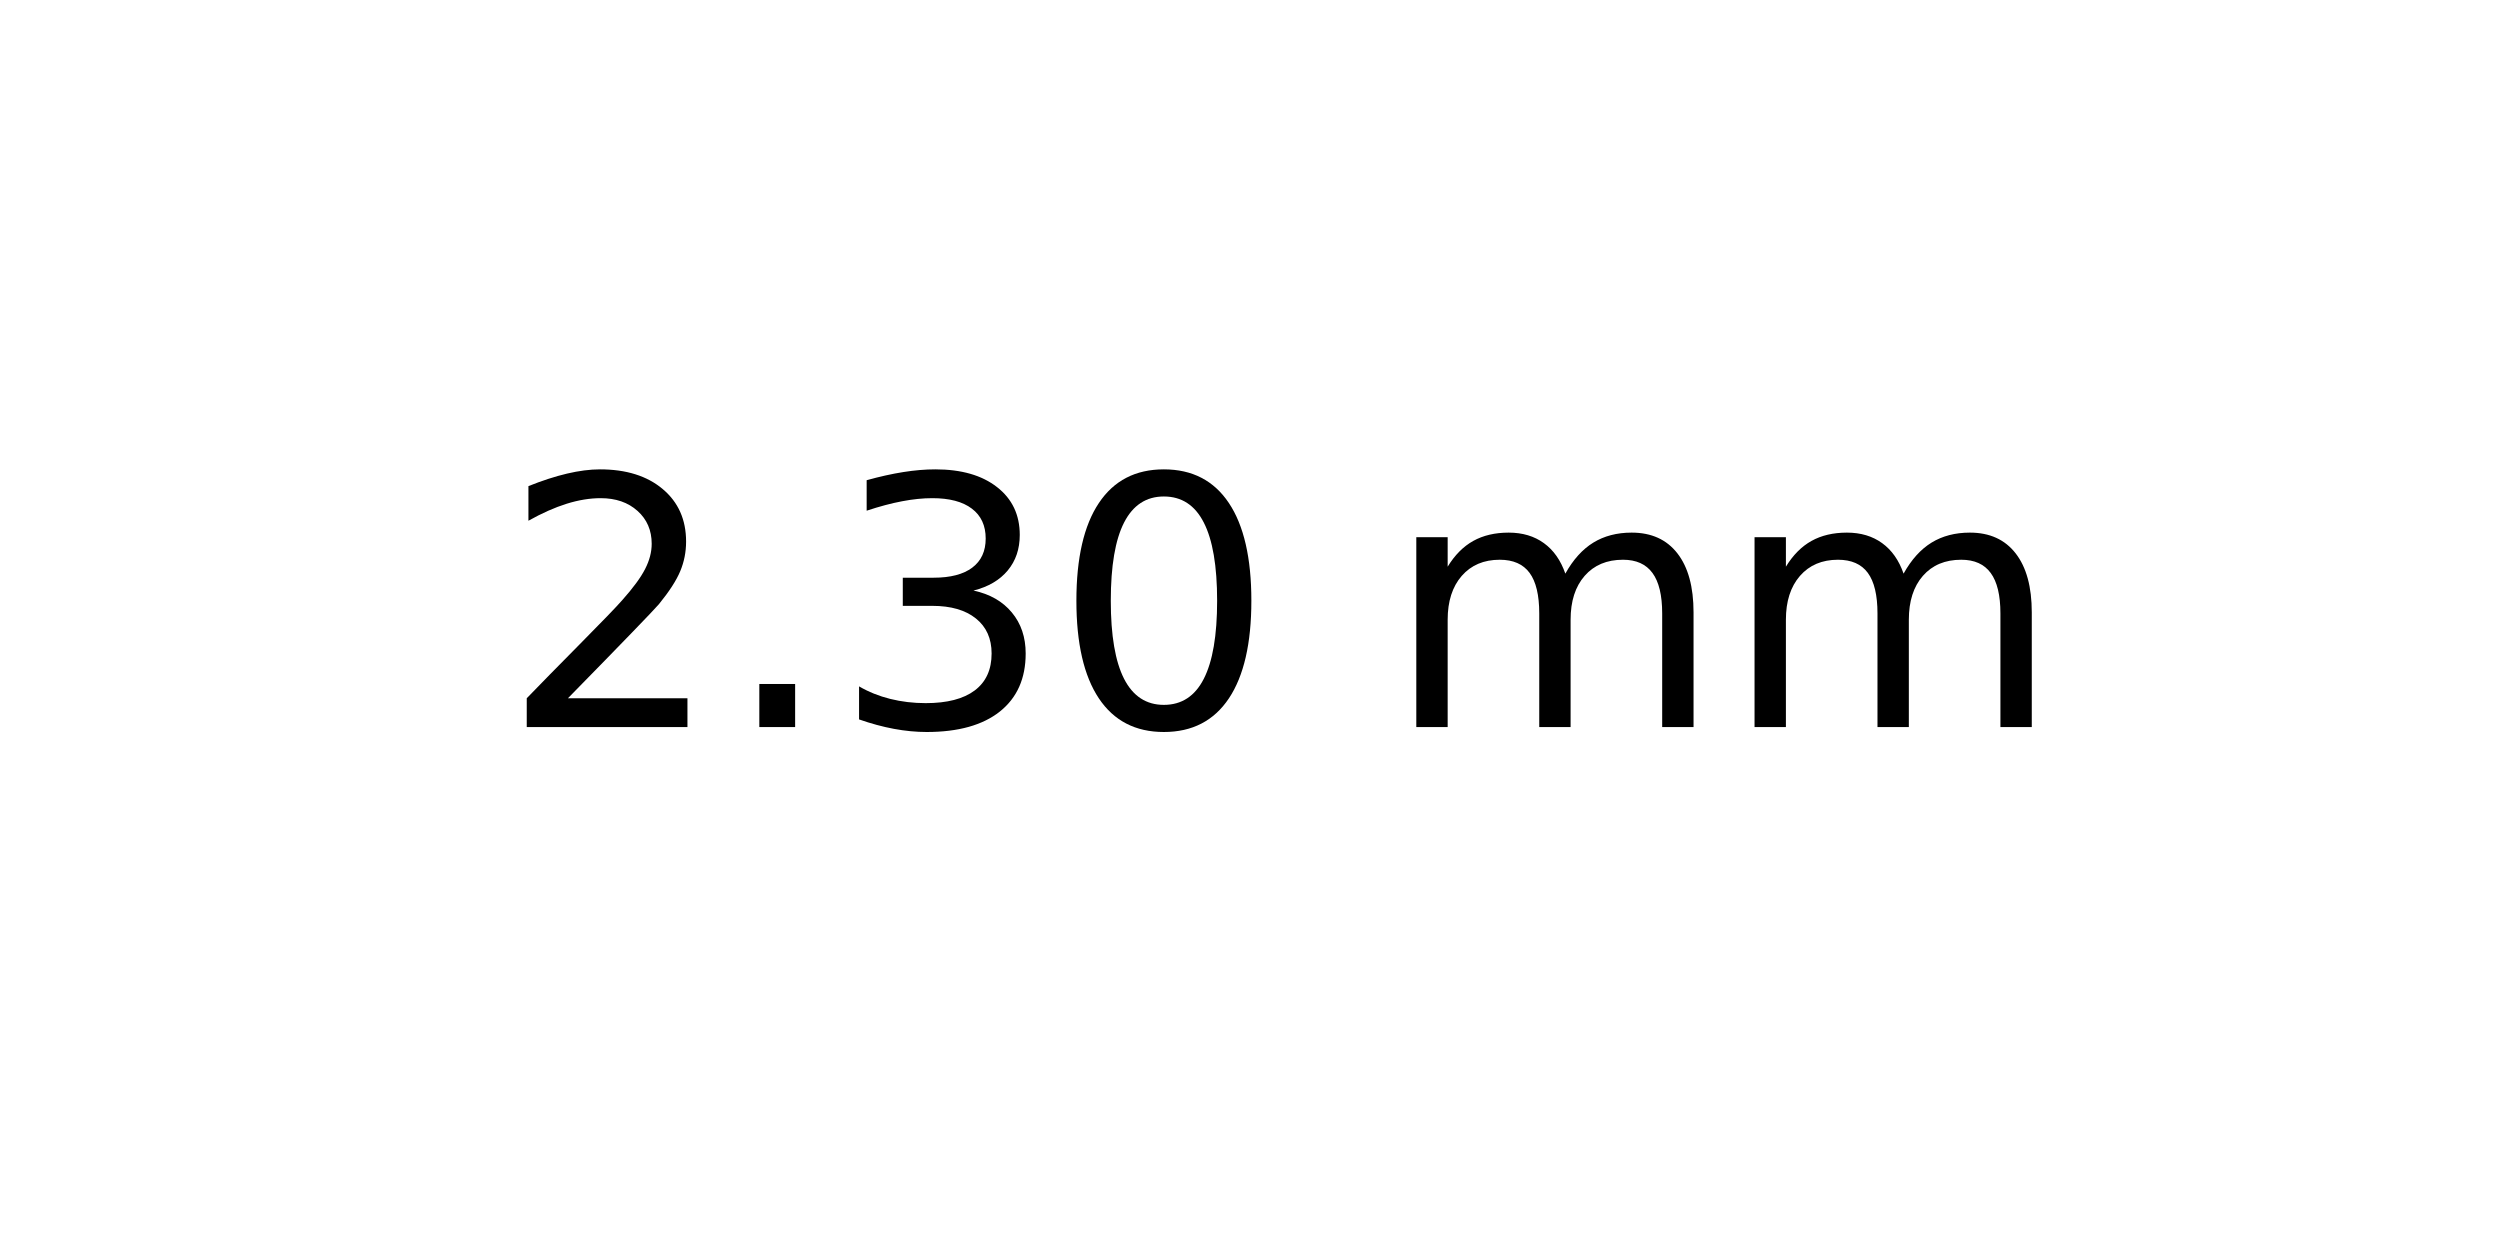
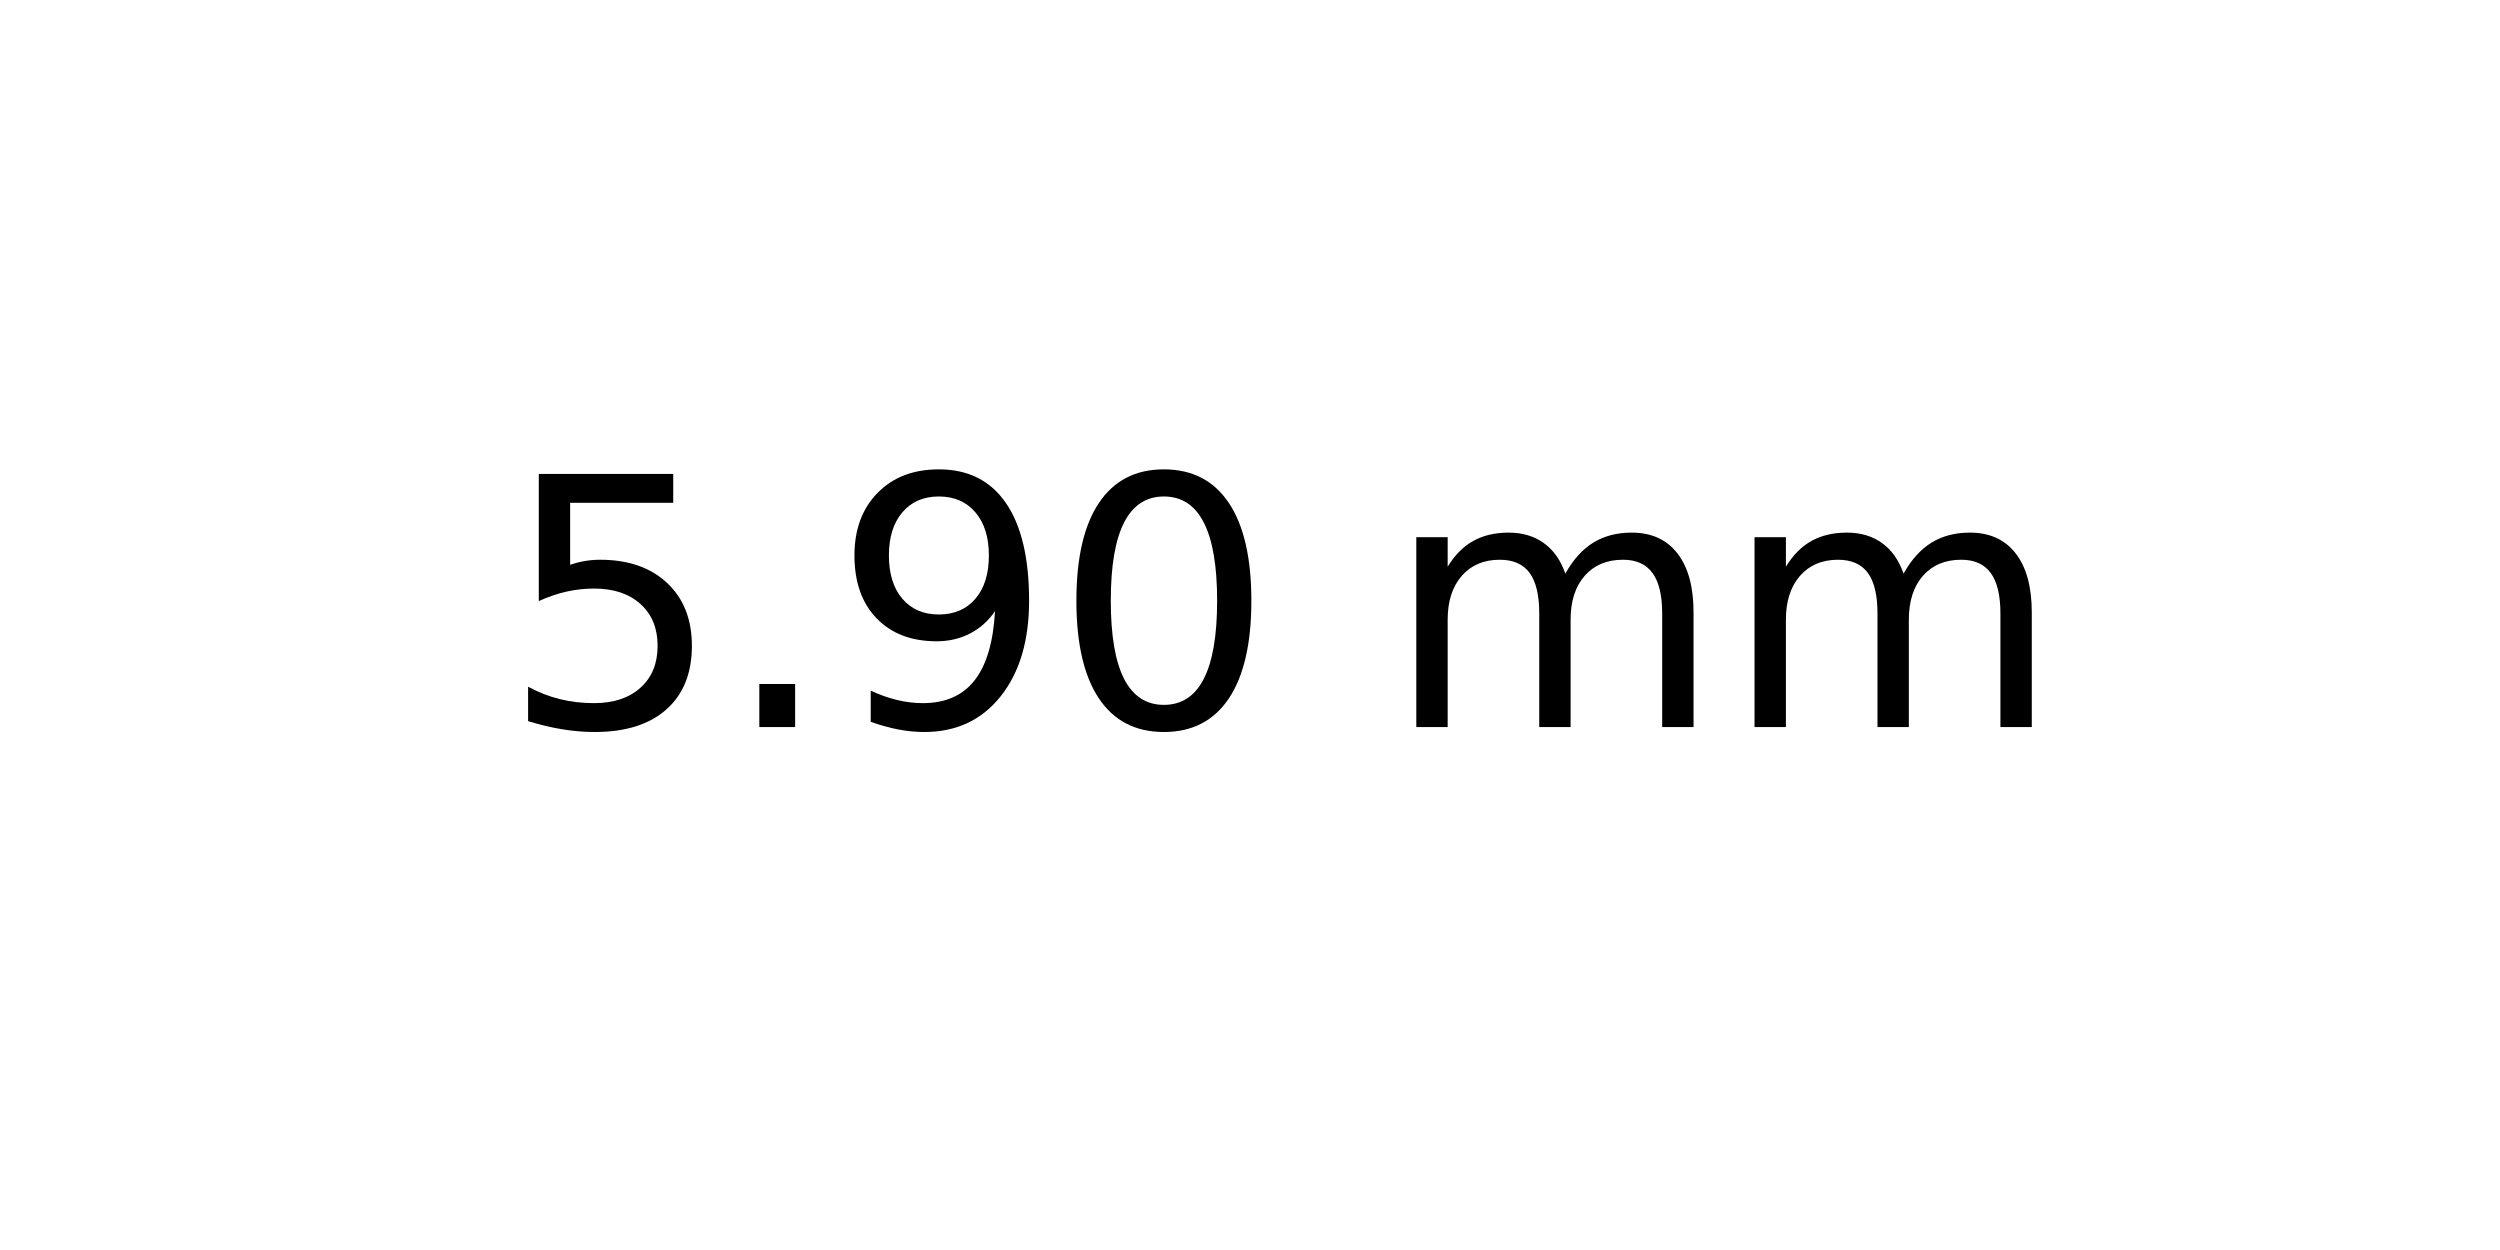
<svg xmlns="http://www.w3.org/2000/svg" xmlns:xlink="http://www.w3.org/1999/xlink" width="72pt" height="36pt" viewBox="0 0 72 36" version="1.1">
  <defs>
    <style type="text/css">*{stroke-linejoin: round; stroke-linecap: butt}</style>
  </defs>
  <g id="figure_1">
    <g id="axes_1">
      <g id="text_1">
        <g transform="translate(14.4375 20.93937) scale(0.1 -0.1)">
          <defs>
-             <path id="DejaVuSans-32" d="M 1228 531  L 3431 531  L 3431 0  L 469 0  L 469 531  Q 828 903 1448 1529  Q 2069 2156 2228 2338  Q 2531 2678 2651 2914  Q 2772 3150 2772 3378  Q 2772 3750 2511 3984  Q 2250 4219 1831 4219  Q 1534 4219 1204 4116  Q 875 4013 500 3803  L 500 4441  Q 881 4594 1212 4672  Q 1544 4750 1819 4750  Q 2544 4750 2975 4387  Q 3406 4025 3406 3419  Q 3406 3131 3298 2873  Q 3191 2616 2906 2266  Q 2828 2175 2409 1742  Q 1991 1309 1228 531  z " transform="scale(0.015625)" />
+             <path id="DejaVuSans-35" d="M 691 4666  L 3169 4666  L 3169 4134  L 1269 4134  L 1269 2991  Q 1406 3038 1543 3061  Q 1681 3084 1819 3084  Q 2600 3084 3056 2656  Q 3513 2228 3513 1497  Q 3513 744 3044 326  Q 2575 -91 1722 -91  Q 1428 -91 1123 -41  Q 819 9 494 109  L 494 744  Q 775 591 1075 516  Q 1375 441 1709 441  Q 2250 441 2565 725  Q 2881 1009 2881 1497  Q 2881 1984 2565 2268  Q 2250 2553 1709 2553  Q 1456 2553 1204 2497  Q 953 2441 691 2322  L 691 4666  z " transform="scale(0.015625)" />
            <path id="DejaVuSans-2e" d="M 684 794  L 1344 794  L 1344 0  L 684 0  L 684 794  z " transform="scale(0.015625)" />
-             <path id="DejaVuSans-33" d="M 2597 2516  Q 3050 2419 3304 2112  Q 3559 1806 3559 1356  Q 3559 666 3084 287  Q 2609 -91 1734 -91  Q 1441 -91 1130 -33  Q 819 25 488 141  L 488 750  Q 750 597 1062 519  Q 1375 441 1716 441  Q 2309 441 2620 675  Q 2931 909 2931 1356  Q 2931 1769 2642 2001  Q 2353 2234 1838 2234  L 1294 2234  L 1294 2753  L 1863 2753  Q 2328 2753 2575 2939  Q 2822 3125 2822 3475  Q 2822 3834 2567 4026  Q 2313 4219 1838 4219  Q 1578 4219 1281 4162  Q 984 4106 628 3988  L 628 4550  Q 988 4650 1302 4700  Q 1616 4750 1894 4750  Q 2613 4750 3031 4423  Q 3450 4097 3450 3541  Q 3450 3153 3228 2886  Q 3006 2619 2597 2516  z " transform="scale(0.015625)" />
+             <path id="DejaVuSans-39" d="M 703 97  L 703 672  Q 941 559 1184 500  Q 1428 441 1663 441  Q 2288 441 2617 861  Q 2947 1281 2994 2138  Q 2813 1869 2534 1725  Q 2256 1581 1919 1581  Q 1219 1581 811 2004  Q 403 2428 403 3163  Q 403 3881 828 4315  Q 1253 4750 1959 4750  Q 2769 4750 3195 4129  Q 3622 3509 3622 2328  Q 3622 1225 3098 567  Q 2575 -91 1691 -91  Q 1453 -91 1209 -44  Q 966 3 703 97  z M 1959 2075  Q 2384 2075 2632 2365  Q 2881 2656 2881 3163  Q 2881 3666 2632 3958  Q 2384 4250 1959 4250  Q 1534 4250 1286 3958  Q 1038 3666 1038 3163  Q 1038 2656 1286 2365  Q 1534 2075 1959 2075  z " transform="scale(0.015625)" />
            <path id="DejaVuSans-30" d="M 2034 4250  Q 1547 4250 1301 3770  Q 1056 3291 1056 2328  Q 1056 1369 1301 889  Q 1547 409 2034 409  Q 2525 409 2770 889  Q 3016 1369 3016 2328  Q 3016 3291 2770 3770  Q 2525 4250 2034 4250  z M 2034 4750  Q 2819 4750 3233 4129  Q 3647 3509 3647 2328  Q 3647 1150 3233 529  Q 2819 -91 2034 -91  Q 1250 -91 836 529  Q 422 1150 422 2328  Q 422 3509 836 4129  Q 1250 4750 2034 4750  z " transform="scale(0.015625)" />
            <path id="DejaVuSans-20" transform="scale(0.015625)" />
            <path id="DejaVuSans-6d" d="M 3328 2828  Q 3544 3216 3844 3400  Q 4144 3584 4550 3584  Q 5097 3584 5394 3201  Q 5691 2819 5691 2113  L 5691 0  L 5113 0  L 5113 2094  Q 5113 2597 4934 2840  Q 4756 3084 4391 3084  Q 3944 3084 3684 2787  Q 3425 2491 3425 1978  L 3425 0  L 2847 0  L 2847 2094  Q 2847 2600 2669 2842  Q 2491 3084 2119 3084  Q 1678 3084 1418 2786  Q 1159 2488 1159 1978  L 1159 0  L 581 0  L 581 3500  L 1159 3500  L 1159 2956  Q 1356 3278 1631 3431  Q 1906 3584 2284 3584  Q 2666 3584 2933 3390  Q 3200 3197 3328 2828  z " transform="scale(0.015625)" />
          </defs>
-           <use xlink:href="#DejaVuSans-32" />
+           <use xlink:href="#DejaVuSans-35" />
          <use xlink:href="#DejaVuSans-2e" x="63.623" />
-           <use xlink:href="#DejaVuSans-33" x="95.41" />
+           <use xlink:href="#DejaVuSans-39" x="95.41" />
          <use xlink:href="#DejaVuSans-30" x="159.033" />
          <use xlink:href="#DejaVuSans-20" x="222.656" />
          <use xlink:href="#DejaVuSans-6d" x="254.443" />
          <use xlink:href="#DejaVuSans-6d" x="351.855" />
        </g>
      </g>
    </g>
  </g>
</svg>
